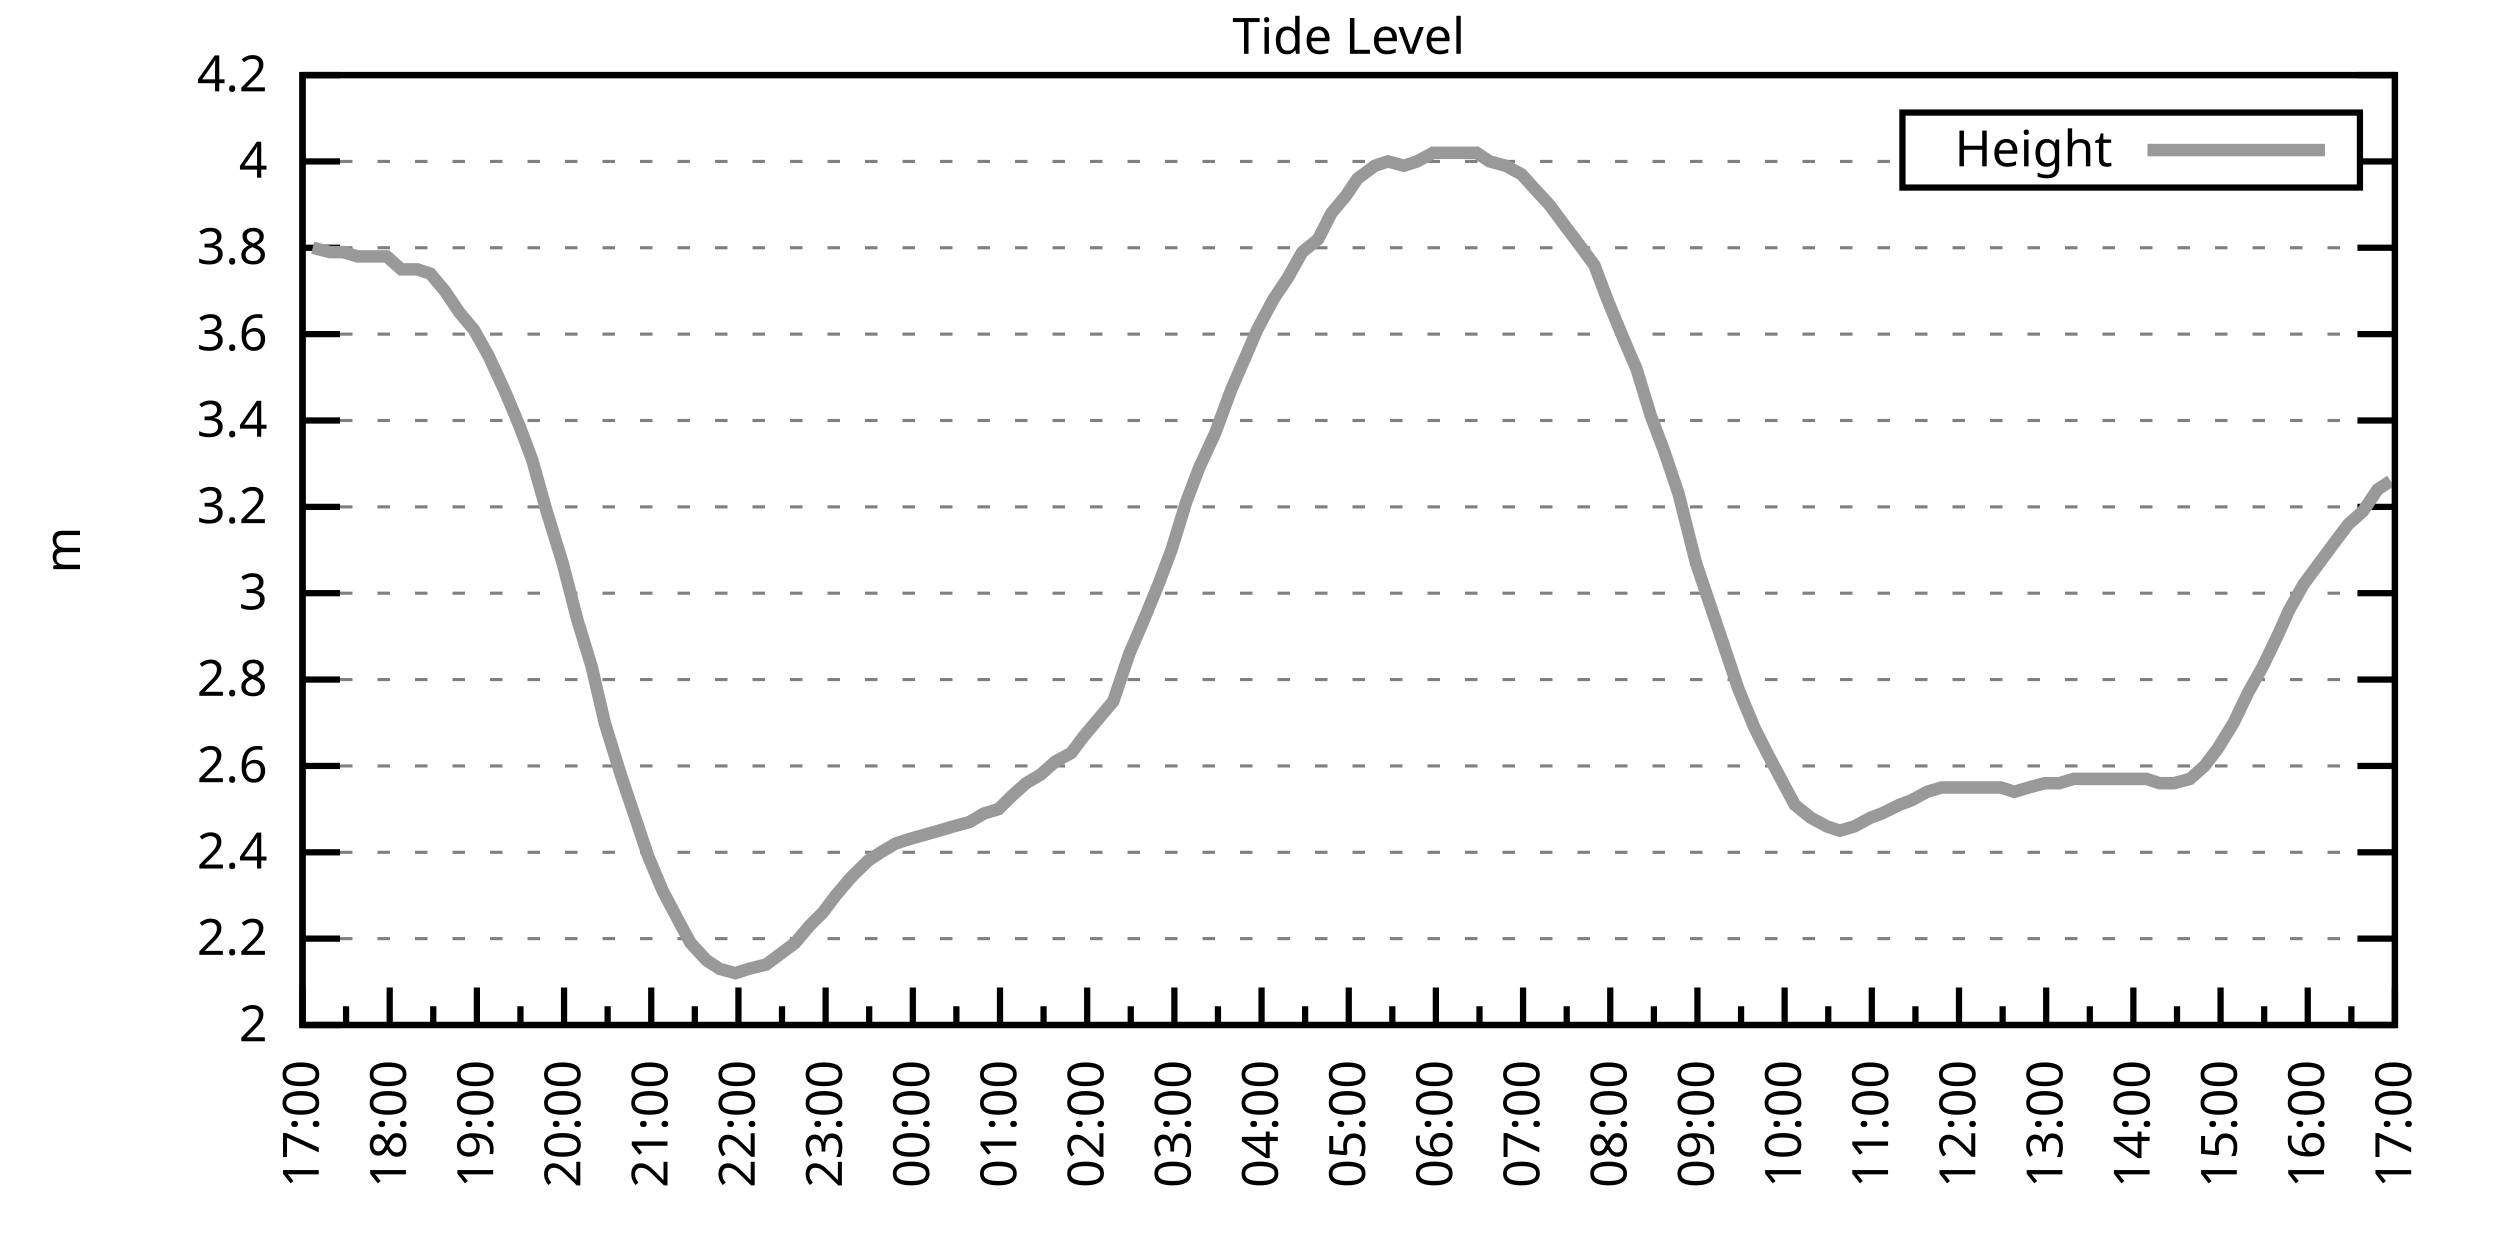
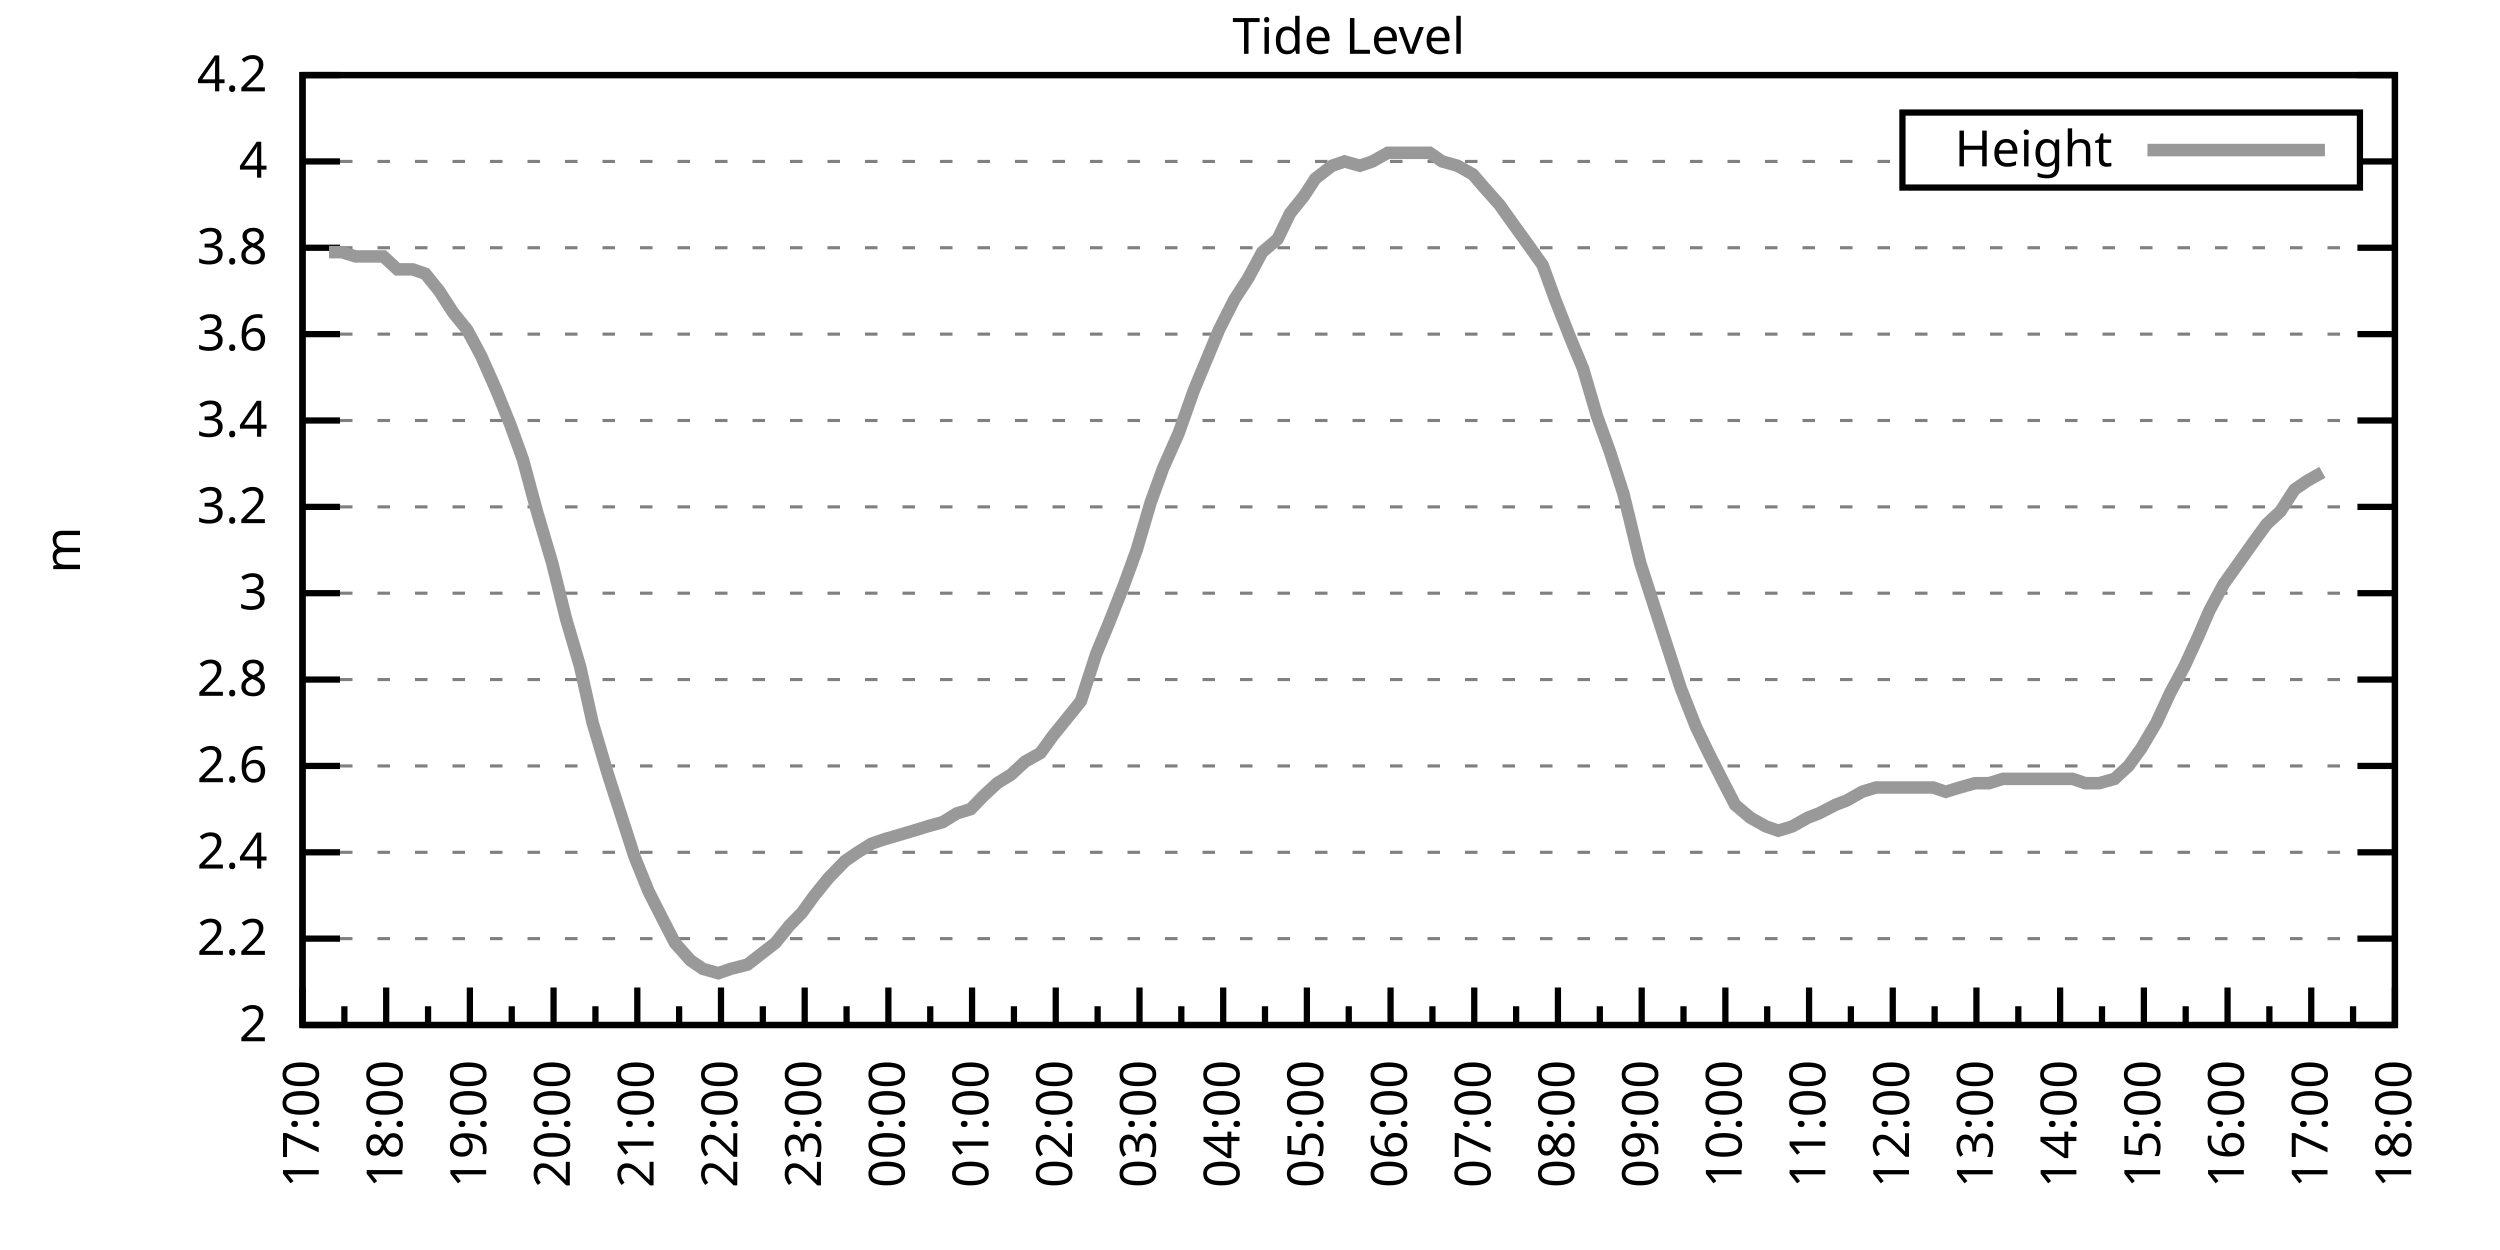
<svg xmlns="http://www.w3.org/2000/svg" xmlns:xlink="http://www.w3.org/1999/xlink" width="400" height="200" viewBox="0 0 400 200">
  <g id="gnuplot_canvas">
    <rect x="0" y="0" width="400" height="200" fill="none" />
    <defs>
      <circle id="gpDot" r="0.5" stroke-width="0.5" stroke="currentColor" />
      <path id="gpPt0" stroke-width="0.333" stroke="currentColor" d="M-1,0 h2 M0,-1 v2" />
      <path id="gpPt1" stroke-width="0.333" stroke="currentColor" d="M-1,-1 L1,1 M1,-1 L-1,1" />
      <path id="gpPt2" stroke-width="0.333" stroke="currentColor" d="M-1,0 L1,0 M0,-1 L0,1 M-1,-1 L1,1 M-1,1 L1,-1" />
      <rect id="gpPt3" stroke-width="0.333" stroke="currentColor" x="-1" y="-1" width="2" height="2" />
      <rect id="gpPt4" stroke-width="0.333" stroke="currentColor" fill="currentColor" x="-1" y="-1" width="2" height="2" />
      <circle id="gpPt5" stroke-width="0.333" stroke="currentColor" cx="0" cy="0" r="1" />
      <use xlink:href="#gpPt5" id="gpPt6" fill="currentColor" stroke="none" />
      <path id="gpPt7" stroke-width="0.333" stroke="currentColor" d="M0,-1.33 L-1.33,0.67 L1.33,0.67 z" />
      <use xlink:href="#gpPt7" id="gpPt8" fill="currentColor" stroke="none" />
      <use xlink:href="#gpPt7" id="gpPt9" stroke="currentColor" transform="rotate(180)" />
      <use xlink:href="#gpPt9" id="gpPt10" fill="currentColor" stroke="none" />
      <use xlink:href="#gpPt3" id="gpPt11" stroke="currentColor" transform="rotate(45)" />
      <use xlink:href="#gpPt11" id="gpPt12" fill="currentColor" stroke="none" />
      <path id="gpPt13" stroke-width="0.333" stroke="currentColor" d="M0,1.330 L1.265,0.411 L0.782,-1.067 L-0.782,-1.076 L-1.265,0.411 z" />
      <use xlink:href="#gpPt13" id="gpPt14" fill="currentColor" stroke="none" />
      <filter id="textbox" filterUnits="objectBoundingBox" x="0" y="0" height="1" width="1">
        <feFlood flood-color="white" flood-opacity="1" result="bgnd" />
        <feComposite in="SourceGraphic" in2="bgnd" operator="atop" />
      </filter>
      <filter id="greybox" filterUnits="objectBoundingBox" x="0" y="0" height="1" width="1">
        <feFlood flood-color="lightgrey" flood-opacity="1" result="grey" />
        <feComposite in="SourceGraphic" in2="grey" operator="atop" />
      </filter>
    </defs>
    <g fill="none" color="white" stroke="currentColor" stroke-width="1.00" stroke-linecap="butt" stroke-linejoin="miter">
</g>
    <g fill="none" color="black" stroke="currentColor" stroke-width="1.00" stroke-linecap="butt" stroke-linejoin="miter">
      <g stroke="none" shape-rendering="crispEdges">
        <polygon fill="rgb(255, 255, 255)" points="48.40,164.00 383.18,164.00 383.18,12.02 48.40,12.02 " />
      </g>
    </g>
    <g fill="none" color="black" stroke="currentColor" stroke-width="1.00" stroke-linecap="butt" stroke-linejoin="miter">
</g>
    <g fill="none" color="black" stroke="black" stroke-width="0.50" stroke-linecap="butt" stroke-linejoin="miter">
</g>
    <g fill="none" color="gray" stroke="currentColor" stroke-width="0.50" stroke-linecap="butt" stroke-linejoin="miter">
      <path stroke="gray" stroke-dasharray="2,4" class="gridline" d="M48.40,164.00 L383.19,164.00  " />
    </g>
    <g fill="none" color="gray" stroke="gray" stroke-width="1.00" stroke-linecap="butt" stroke-linejoin="miter">
</g>
    <g fill="none" color="black" stroke="currentColor" stroke-width="1.00" stroke-linecap="butt" stroke-linejoin="miter">
      <path stroke="black" d="M48.40,164.00 L54.40,164.00 M383.19,164.00 L377.19,164.00  " />
      <g transform="translate(42.80,166.60)" stroke="none" fill="black" font-family="Sans" font-size="8.00" text-anchor="end">
        <text>
          <tspan font-family="Sans"> 2</tspan>
        </text>
      </g>
    </g>
    <g fill="none" color="black" stroke="currentColor" stroke-width="1.00" stroke-linecap="butt" stroke-linejoin="miter">
</g>
    <g fill="none" color="black" stroke="black" stroke-width="0.50" stroke-linecap="butt" stroke-linejoin="miter">
</g>
    <g fill="none" color="gray" stroke="currentColor" stroke-width="0.50" stroke-linecap="butt" stroke-linejoin="miter">
      <path stroke="gray" stroke-dasharray="2,4" class="gridline" d="M48.40,150.18 L383.19,150.18  " />
    </g>
    <g fill="none" color="gray" stroke="gray" stroke-width="1.00" stroke-linecap="butt" stroke-linejoin="miter">
</g>
    <g fill="none" color="black" stroke="currentColor" stroke-width="1.00" stroke-linecap="butt" stroke-linejoin="miter">
      <path stroke="black" d="M48.40,150.18 L54.40,150.18 M383.19,150.18 L377.19,150.18  " />
      <g transform="translate(42.80,152.78)" stroke="none" fill="black" font-family="Sans" font-size="8.00" text-anchor="end">
        <text>
          <tspan font-family="Sans"> 2.2</tspan>
        </text>
      </g>
    </g>
    <g fill="none" color="black" stroke="currentColor" stroke-width="1.00" stroke-linecap="butt" stroke-linejoin="miter">
</g>
    <g fill="none" color="black" stroke="black" stroke-width="0.50" stroke-linecap="butt" stroke-linejoin="miter">
</g>
    <g fill="none" color="gray" stroke="currentColor" stroke-width="0.50" stroke-linecap="butt" stroke-linejoin="miter">
      <path stroke="gray" stroke-dasharray="2,4" class="gridline" d="M48.40,136.37 L383.19,136.37  " />
    </g>
    <g fill="none" color="gray" stroke="gray" stroke-width="1.00" stroke-linecap="butt" stroke-linejoin="miter">
</g>
    <g fill="none" color="black" stroke="currentColor" stroke-width="1.00" stroke-linecap="butt" stroke-linejoin="miter">
      <path stroke="black" d="M48.40,136.37 L54.40,136.37 M383.19,136.37 L377.19,136.37  " />
      <g transform="translate(42.80,138.97)" stroke="none" fill="black" font-family="Sans" font-size="8.00" text-anchor="end">
        <text>
          <tspan font-family="Sans"> 2.4</tspan>
        </text>
      </g>
    </g>
    <g fill="none" color="black" stroke="currentColor" stroke-width="1.00" stroke-linecap="butt" stroke-linejoin="miter">
</g>
    <g fill="none" color="black" stroke="black" stroke-width="0.50" stroke-linecap="butt" stroke-linejoin="miter">
</g>
    <g fill="none" color="gray" stroke="currentColor" stroke-width="0.50" stroke-linecap="butt" stroke-linejoin="miter">
      <path stroke="gray" stroke-dasharray="2,4" class="gridline" d="M48.40,122.55 L383.19,122.55  " />
    </g>
    <g fill="none" color="gray" stroke="gray" stroke-width="1.00" stroke-linecap="butt" stroke-linejoin="miter">
</g>
    <g fill="none" color="black" stroke="currentColor" stroke-width="1.00" stroke-linecap="butt" stroke-linejoin="miter">
      <path stroke="black" d="M48.40,122.55 L54.40,122.55 M383.19,122.55 L377.19,122.55  " />
      <g transform="translate(42.80,125.15)" stroke="none" fill="black" font-family="Sans" font-size="8.00" text-anchor="end">
        <text>
          <tspan font-family="Sans"> 2.6</tspan>
        </text>
      </g>
    </g>
    <g fill="none" color="black" stroke="currentColor" stroke-width="1.00" stroke-linecap="butt" stroke-linejoin="miter">
</g>
    <g fill="none" color="black" stroke="black" stroke-width="0.50" stroke-linecap="butt" stroke-linejoin="miter">
</g>
    <g fill="none" color="gray" stroke="currentColor" stroke-width="0.50" stroke-linecap="butt" stroke-linejoin="miter">
      <path stroke="gray" stroke-dasharray="2,4" class="gridline" d="M48.40,108.73 L383.19,108.73  " />
    </g>
    <g fill="none" color="gray" stroke="gray" stroke-width="1.00" stroke-linecap="butt" stroke-linejoin="miter">
</g>
    <g fill="none" color="black" stroke="currentColor" stroke-width="1.00" stroke-linecap="butt" stroke-linejoin="miter">
      <path stroke="black" d="M48.40,108.73 L54.40,108.73 M383.19,108.73 L377.19,108.73  " />
      <g transform="translate(42.80,111.33)" stroke="none" fill="black" font-family="Sans" font-size="8.00" text-anchor="end">
        <text>
          <tspan font-family="Sans"> 2.8</tspan>
        </text>
      </g>
    </g>
    <g fill="none" color="black" stroke="currentColor" stroke-width="1.00" stroke-linecap="butt" stroke-linejoin="miter">
</g>
    <g fill="none" color="black" stroke="black" stroke-width="0.50" stroke-linecap="butt" stroke-linejoin="miter">
</g>
    <g fill="none" color="gray" stroke="currentColor" stroke-width="0.50" stroke-linecap="butt" stroke-linejoin="miter">
      <path stroke="gray" stroke-dasharray="2,4" class="gridline" d="M48.40,94.91 L383.19,94.91  " />
    </g>
    <g fill="none" color="gray" stroke="gray" stroke-width="1.00" stroke-linecap="butt" stroke-linejoin="miter">
</g>
    <g fill="none" color="black" stroke="currentColor" stroke-width="1.00" stroke-linecap="butt" stroke-linejoin="miter">
      <path stroke="black" d="M48.40,94.91 L54.40,94.91 M383.19,94.91 L377.19,94.91  " />
      <g transform="translate(42.80,97.51)" stroke="none" fill="black" font-family="Sans" font-size="8.00" text-anchor="end">
        <text>
          <tspan font-family="Sans"> 3</tspan>
        </text>
      </g>
    </g>
    <g fill="none" color="black" stroke="currentColor" stroke-width="1.00" stroke-linecap="butt" stroke-linejoin="miter">
</g>
    <g fill="none" color="black" stroke="black" stroke-width="0.50" stroke-linecap="butt" stroke-linejoin="miter">
</g>
    <g fill="none" color="gray" stroke="currentColor" stroke-width="0.50" stroke-linecap="butt" stroke-linejoin="miter">
      <path stroke="gray" stroke-dasharray="2,4" class="gridline" d="M48.40,81.10 L383.19,81.10  " />
    </g>
    <g fill="none" color="gray" stroke="gray" stroke-width="1.00" stroke-linecap="butt" stroke-linejoin="miter">
</g>
    <g fill="none" color="black" stroke="currentColor" stroke-width="1.00" stroke-linecap="butt" stroke-linejoin="miter">
      <path stroke="black" d="M48.40,81.10 L54.40,81.10 M383.19,81.10 L377.19,81.10  " />
      <g transform="translate(42.80,83.70)" stroke="none" fill="black" font-family="Sans" font-size="8.00" text-anchor="end">
        <text>
          <tspan font-family="Sans"> 3.2</tspan>
        </text>
      </g>
    </g>
    <g fill="none" color="black" stroke="currentColor" stroke-width="1.00" stroke-linecap="butt" stroke-linejoin="miter">
</g>
    <g fill="none" color="black" stroke="black" stroke-width="0.50" stroke-linecap="butt" stroke-linejoin="miter">
</g>
    <g fill="none" color="gray" stroke="currentColor" stroke-width="0.50" stroke-linecap="butt" stroke-linejoin="miter">
      <path stroke="gray" stroke-dasharray="2,4" class="gridline" d="M48.40,67.28 L383.19,67.28  " />
    </g>
    <g fill="none" color="gray" stroke="gray" stroke-width="1.00" stroke-linecap="butt" stroke-linejoin="miter">
</g>
    <g fill="none" color="black" stroke="currentColor" stroke-width="1.00" stroke-linecap="butt" stroke-linejoin="miter">
      <path stroke="black" d="M48.40,67.28 L54.40,67.28 M383.19,67.28 L377.19,67.28  " />
      <g transform="translate(42.80,69.88)" stroke="none" fill="black" font-family="Sans" font-size="8.00" text-anchor="end">
        <text>
          <tspan font-family="Sans"> 3.4</tspan>
        </text>
      </g>
    </g>
    <g fill="none" color="black" stroke="currentColor" stroke-width="1.00" stroke-linecap="butt" stroke-linejoin="miter">
</g>
    <g fill="none" color="black" stroke="black" stroke-width="0.50" stroke-linecap="butt" stroke-linejoin="miter">
</g>
    <g fill="none" color="gray" stroke="currentColor" stroke-width="0.50" stroke-linecap="butt" stroke-linejoin="miter">
      <path stroke="gray" stroke-dasharray="2,4" class="gridline" d="M48.40,53.46 L383.19,53.46  " />
    </g>
    <g fill="none" color="gray" stroke="gray" stroke-width="1.00" stroke-linecap="butt" stroke-linejoin="miter">
</g>
    <g fill="none" color="black" stroke="currentColor" stroke-width="1.00" stroke-linecap="butt" stroke-linejoin="miter">
      <path stroke="black" d="M48.40,53.46 L54.40,53.46 M383.19,53.46 L377.19,53.46  " />
      <g transform="translate(42.80,56.06)" stroke="none" fill="black" font-family="Sans" font-size="8.00" text-anchor="end">
        <text>
          <tspan font-family="Sans"> 3.6</tspan>
        </text>
      </g>
    </g>
    <g fill="none" color="black" stroke="currentColor" stroke-width="1.00" stroke-linecap="butt" stroke-linejoin="miter">
</g>
    <g fill="none" color="black" stroke="black" stroke-width="0.50" stroke-linecap="butt" stroke-linejoin="miter">
</g>
    <g fill="none" color="gray" stroke="currentColor" stroke-width="0.50" stroke-linecap="butt" stroke-linejoin="miter">
      <path stroke="gray" stroke-dasharray="2,4" class="gridline" d="M48.40,39.64 L383.19,39.64  " />
    </g>
    <g fill="none" color="gray" stroke="gray" stroke-width="1.00" stroke-linecap="butt" stroke-linejoin="miter">
</g>
    <g fill="none" color="black" stroke="currentColor" stroke-width="1.00" stroke-linecap="butt" stroke-linejoin="miter">
      <path stroke="black" d="M48.40,39.64 L54.40,39.64 M383.19,39.64 L377.19,39.64  " />
      <g transform="translate(42.80,42.24)" stroke="none" fill="black" font-family="Sans" font-size="8.00" text-anchor="end">
        <text>
          <tspan font-family="Sans"> 3.8</tspan>
        </text>
      </g>
    </g>
    <g fill="none" color="black" stroke="currentColor" stroke-width="1.00" stroke-linecap="butt" stroke-linejoin="miter">
</g>
    <g fill="none" color="black" stroke="black" stroke-width="0.50" stroke-linecap="butt" stroke-linejoin="miter">
</g>
    <g fill="none" color="gray" stroke="currentColor" stroke-width="0.50" stroke-linecap="butt" stroke-linejoin="miter">
      <path stroke="gray" stroke-dasharray="2,4" class="gridline" d="M48.40,25.83 L304.39,25.83 M377.59,25.83 L383.19,25.83  " />
    </g>
    <g fill="none" color="gray" stroke="gray" stroke-width="1.00" stroke-linecap="butt" stroke-linejoin="miter">
</g>
    <g fill="none" color="black" stroke="currentColor" stroke-width="1.00" stroke-linecap="butt" stroke-linejoin="miter">
      <path stroke="black" d="M48.40,25.83 L54.40,25.83 M383.19,25.83 L377.19,25.83  " />
      <g transform="translate(42.80,28.43)" stroke="none" fill="black" font-family="Sans" font-size="8.00" text-anchor="end">
        <text>
          <tspan font-family="Sans"> 4</tspan>
        </text>
      </g>
    </g>
    <g fill="none" color="black" stroke="currentColor" stroke-width="1.00" stroke-linecap="butt" stroke-linejoin="miter">
</g>
    <g fill="none" color="black" stroke="black" stroke-width="0.50" stroke-linecap="butt" stroke-linejoin="miter">
</g>
    <g fill="none" color="gray" stroke="currentColor" stroke-width="0.50" stroke-linecap="butt" stroke-linejoin="miter">
      <path stroke="gray" stroke-dasharray="2,4" class="gridline" d="M48.40,12.01 L383.19,12.01  " />
    </g>
    <g fill="none" color="gray" stroke="gray" stroke-width="1.00" stroke-linecap="butt" stroke-linejoin="miter">
</g>
    <g fill="none" color="black" stroke="currentColor" stroke-width="1.00" stroke-linecap="butt" stroke-linejoin="miter">
      <path stroke="black" d="M48.40,12.01 L54.40,12.01 M383.19,12.01 L377.19,12.01  " />
      <g transform="translate(42.80,14.61)" stroke="none" fill="black" font-family="Sans" font-size="8.00" text-anchor="end">
        <text>
          <tspan font-family="Sans"> 4.2</tspan>
        </text>
      </g>
    </g>
    <g fill="none" color="black" stroke="currentColor" stroke-width="1.00" stroke-linecap="butt" stroke-linejoin="miter">
      <path stroke="black" d="M48.40,164.00 L48.40,158.00  " />
      <g transform="translate(51.00,169.60) rotate(270)" stroke="none" fill="black" font-family="Sans" font-size="8.00" text-anchor="end">
        <text>
          <tspan font-family="Sans">17:00</tspan>
        </text>
      </g>
    </g>
    <g fill="none" color="black" stroke="currentColor" stroke-width="1.00" stroke-linecap="butt" stroke-linejoin="miter">
-       <path stroke="black" d="M55.37,164.00 L55.37,161.00 M62.35,164.00 L62.35,158.00  " />
-       <g transform="translate(64.95,169.60) rotate(270)" stroke="none" fill="black" font-family="Sans" font-size="8.00" text-anchor="end">
+       <path stroke="black" d="M55.10,164.00 L55.10,161.00 M61.79,164.00 L61.79,158.00  " />
+       <g transform="translate(64.39,169.60) rotate(270)" stroke="none" fill="black" font-family="Sans" font-size="8.00" text-anchor="end">
        <text>
          <tspan font-family="Sans">18:00</tspan>
        </text>
      </g>
    </g>
    <g fill="none" color="black" stroke="currentColor" stroke-width="1.00" stroke-linecap="butt" stroke-linejoin="miter">
-       <path stroke="black" d="M69.32,164.00 L69.32,161.00 M76.30,164.00 L76.30,158.00  " />
-       <g transform="translate(78.90,169.60) rotate(270)" stroke="none" fill="black" font-family="Sans" font-size="8.00" text-anchor="end">
+       <path stroke="black" d="M68.49,164.00 L68.49,161.00 M75.18,164.00 L75.18,158.00  " />
+       <g transform="translate(77.78,169.60) rotate(270)" stroke="none" fill="black" font-family="Sans" font-size="8.00" text-anchor="end">
        <text>
          <tspan font-family="Sans">19:00</tspan>
        </text>
      </g>
    </g>
    <g fill="none" color="black" stroke="currentColor" stroke-width="1.00" stroke-linecap="butt" stroke-linejoin="miter">
-       <path stroke="black" d="M83.27,164.00 L83.27,161.00 M90.25,164.00 L90.25,158.00  " />
-       <g transform="translate(92.85,169.60) rotate(270)" stroke="none" fill="black" font-family="Sans" font-size="8.00" text-anchor="end">
+       <path stroke="black" d="M81.88,164.00 L81.88,161.00 M88.57,164.00 L88.57,158.00  " />
+       <g transform="translate(91.17,169.60) rotate(270)" stroke="none" fill="black" font-family="Sans" font-size="8.00" text-anchor="end">
        <text>
          <tspan font-family="Sans">20:00</tspan>
        </text>
      </g>
    </g>
    <g fill="none" color="black" stroke="currentColor" stroke-width="1.00" stroke-linecap="butt" stroke-linejoin="miter">
-       <path stroke="black" d="M97.22,164.00 L97.22,161.00 M104.20,164.00 L104.20,158.00  " />
-       <g transform="translate(106.80,169.60) rotate(270)" stroke="none" fill="black" font-family="Sans" font-size="8.00" text-anchor="end">
+       <path stroke="black" d="M95.27,164.00 L95.27,161.00 M101.97,164.00 L101.97,158.00  " />
+       <g transform="translate(104.57,169.60) rotate(270)" stroke="none" fill="black" font-family="Sans" font-size="8.00" text-anchor="end">
        <text>
          <tspan font-family="Sans">21:00</tspan>
        </text>
      </g>
    </g>
    <g fill="none" color="black" stroke="currentColor" stroke-width="1.00" stroke-linecap="butt" stroke-linejoin="miter">
-       <path stroke="black" d="M111.17,164.00 L111.17,161.00 M118.15,164.00 L118.15,158.00  " />
-       <g transform="translate(120.75,169.60) rotate(270)" stroke="none" fill="black" font-family="Sans" font-size="8.00" text-anchor="end">
+       <path stroke="black" d="M108.66,164.00 L108.66,161.00 M115.36,164.00 L115.36,158.00  " />
+       <g transform="translate(117.96,169.60) rotate(270)" stroke="none" fill="black" font-family="Sans" font-size="8.00" text-anchor="end">
        <text>
          <tspan font-family="Sans">22:00</tspan>
        </text>
      </g>
    </g>
    <g fill="none" color="black" stroke="currentColor" stroke-width="1.00" stroke-linecap="butt" stroke-linejoin="miter">
-       <path stroke="black" d="M125.12,164.00 L125.12,161.00 M132.10,164.00 L132.10,158.00  " />
-       <g transform="translate(134.70,169.60) rotate(270)" stroke="none" fill="black" font-family="Sans" font-size="8.00" text-anchor="end">
+       <path stroke="black" d="M122.05,164.00 L122.05,161.00 M128.75,164.00 L128.75,158.00  " />
+       <g transform="translate(131.35,169.60) rotate(270)" stroke="none" fill="black" font-family="Sans" font-size="8.00" text-anchor="end">
        <text>
          <tspan font-family="Sans">23:00</tspan>
        </text>
      </g>
    </g>
    <g fill="none" color="black" stroke="currentColor" stroke-width="1.00" stroke-linecap="butt" stroke-linejoin="miter">
-       <path stroke="black" d="M139.07,164.00 L139.07,161.00 M146.05,164.00 L146.05,158.00  " />
-       <g transform="translate(148.65,169.60) rotate(270)" stroke="none" fill="black" font-family="Sans" font-size="8.00" text-anchor="end">
+       <path stroke="black" d="M135.45,164.00 L135.45,161.00 M142.14,164.00 L142.14,158.00  " />
+       <g transform="translate(144.74,169.60) rotate(270)" stroke="none" fill="black" font-family="Sans" font-size="8.00" text-anchor="end">
        <text>
          <tspan font-family="Sans">00:00</tspan>
        </text>
      </g>
    </g>
    <g fill="none" color="black" stroke="currentColor" stroke-width="1.00" stroke-linecap="butt" stroke-linejoin="miter">
-       <path stroke="black" d="M153.02,164.00 L153.02,161.00 M160.00,164.00 L160.00,158.00  " />
-       <g transform="translate(162.60,169.60) rotate(270)" stroke="none" fill="black" font-family="Sans" font-size="8.00" text-anchor="end">
+       <path stroke="black" d="M148.84,164.00 L148.84,161.00 M155.53,164.00 L155.53,158.00  " />
+       <g transform="translate(158.13,169.60) rotate(270)" stroke="none" fill="black" font-family="Sans" font-size="8.00" text-anchor="end">
        <text>
          <tspan font-family="Sans">01:00</tspan>
        </text>
      </g>
    </g>
    <g fill="none" color="black" stroke="currentColor" stroke-width="1.00" stroke-linecap="butt" stroke-linejoin="miter">
-       <path stroke="black" d="M166.97,164.00 L166.97,161.00 M173.95,164.00 L173.95,158.00  " />
-       <g transform="translate(176.55,169.60) rotate(270)" stroke="none" fill="black" font-family="Sans" font-size="8.00" text-anchor="end">
+       <path stroke="black" d="M162.23,164.00 L162.23,161.00 M168.92,164.00 L168.92,158.00  " />
+       <g transform="translate(171.52,169.60) rotate(270)" stroke="none" fill="black" font-family="Sans" font-size="8.00" text-anchor="end">
        <text>
          <tspan font-family="Sans">02:00</tspan>
        </text>
      </g>
    </g>
    <g fill="none" color="black" stroke="currentColor" stroke-width="1.00" stroke-linecap="butt" stroke-linejoin="miter">
-       <path stroke="black" d="M180.92,164.00 L180.92,161.00 M187.90,164.00 L187.90,158.00  " />
-       <g transform="translate(190.50,169.60) rotate(270)" stroke="none" fill="black" font-family="Sans" font-size="8.00" text-anchor="end">
+       <path stroke="black" d="M175.62,164.00 L175.62,161.00 M182.32,164.00 L182.32,158.00  " />
+       <g transform="translate(184.92,169.60) rotate(270)" stroke="none" fill="black" font-family="Sans" font-size="8.00" text-anchor="end">
        <text>
          <tspan font-family="Sans">03:00</tspan>
        </text>
      </g>
    </g>
    <g fill="none" color="black" stroke="currentColor" stroke-width="1.00" stroke-linecap="butt" stroke-linejoin="miter">
-       <path stroke="black" d="M194.87,164.00 L194.87,161.00 M201.85,164.00 L201.85,158.00  " />
-       <g transform="translate(204.45,169.60) rotate(270)" stroke="none" fill="black" font-family="Sans" font-size="8.00" text-anchor="end">
+       <path stroke="black" d="M189.01,164.00 L189.01,161.00 M195.71,164.00 L195.71,158.00  " />
+       <g transform="translate(198.31,169.60) rotate(270)" stroke="none" fill="black" font-family="Sans" font-size="8.00" text-anchor="end">
        <text>
          <tspan font-family="Sans">04:00</tspan>
        </text>
      </g>
    </g>
    <g fill="none" color="black" stroke="currentColor" stroke-width="1.00" stroke-linecap="butt" stroke-linejoin="miter">
-       <path stroke="black" d="M208.82,164.00 L208.82,161.00 M215.80,164.00 L215.80,158.00  " />
-       <g transform="translate(218.40,169.60) rotate(270)" stroke="none" fill="black" font-family="Sans" font-size="8.00" text-anchor="end">
+       <path stroke="black" d="M202.40,164.00 L202.40,161.00 M209.10,164.00 L209.10,158.00  " />
+       <g transform="translate(211.70,169.60) rotate(270)" stroke="none" fill="black" font-family="Sans" font-size="8.00" text-anchor="end">
        <text>
          <tspan font-family="Sans">05:00</tspan>
        </text>
      </g>
    </g>
    <g fill="none" color="black" stroke="currentColor" stroke-width="1.00" stroke-linecap="butt" stroke-linejoin="miter">
-       <path stroke="black" d="M222.77,164.00 L222.77,161.00 M229.74,164.00 L229.74,158.00  " />
-       <g transform="translate(232.34,169.60) rotate(270)" stroke="none" fill="black" font-family="Sans" font-size="8.00" text-anchor="end">
+       <path stroke="black" d="M215.80,164.00 L215.80,161.00 M222.49,164.00 L222.49,158.00  " />
+       <g transform="translate(225.09,169.60) rotate(270)" stroke="none" fill="black" font-family="Sans" font-size="8.00" text-anchor="end">
        <text>
          <tspan font-family="Sans">06:00</tspan>
        </text>
      </g>
    </g>
    <g fill="none" color="black" stroke="currentColor" stroke-width="1.00" stroke-linecap="butt" stroke-linejoin="miter">
-       <path stroke="black" d="M236.72,164.00 L236.72,161.00 M243.69,164.00 L243.69,158.00  " />
-       <g transform="translate(246.29,169.60) rotate(270)" stroke="none" fill="black" font-family="Sans" font-size="8.00" text-anchor="end">
+       <path stroke="black" d="M229.19,164.00 L229.19,161.00 M235.88,164.00 L235.88,158.00  " />
+       <g transform="translate(238.48,169.60) rotate(270)" stroke="none" fill="black" font-family="Sans" font-size="8.00" text-anchor="end">
        <text>
          <tspan font-family="Sans">07:00</tspan>
        </text>
      </g>
    </g>
    <g fill="none" color="black" stroke="currentColor" stroke-width="1.00" stroke-linecap="butt" stroke-linejoin="miter">
-       <path stroke="black" d="M250.67,164.00 L250.67,161.00 M257.64,164.00 L257.64,158.00  " />
-       <g transform="translate(260.24,169.60) rotate(270)" stroke="none" fill="black" font-family="Sans" font-size="8.00" text-anchor="end">
+       <path stroke="black" d="M242.58,164.00 L242.58,161.00 M249.27,164.00 L249.27,158.00  " />
+       <g transform="translate(251.87,169.60) rotate(270)" stroke="none" fill="black" font-family="Sans" font-size="8.00" text-anchor="end">
        <text>
          <tspan font-family="Sans">08:00</tspan>
        </text>
      </g>
    </g>
    <g fill="none" color="black" stroke="currentColor" stroke-width="1.00" stroke-linecap="butt" stroke-linejoin="miter">
-       <path stroke="black" d="M264.62,164.00 L264.62,161.00 M271.59,164.00 L271.59,158.00  " />
-       <g transform="translate(274.19,169.60) rotate(270)" stroke="none" fill="black" font-family="Sans" font-size="8.00" text-anchor="end">
+       <path stroke="black" d="M255.97,164.00 L255.97,161.00 M262.67,164.00 L262.67,158.00  " />
+       <g transform="translate(265.27,169.60) rotate(270)" stroke="none" fill="black" font-family="Sans" font-size="8.00" text-anchor="end">
        <text>
          <tspan font-family="Sans">09:00</tspan>
        </text>
      </g>
    </g>
    <g fill="none" color="black" stroke="currentColor" stroke-width="1.00" stroke-linecap="butt" stroke-linejoin="miter">
-       <path stroke="black" d="M278.57,164.00 L278.57,161.00 M285.54,164.00 L285.54,158.00  " />
-       <g transform="translate(288.14,169.60) rotate(270)" stroke="none" fill="black" font-family="Sans" font-size="8.00" text-anchor="end">
+       <path stroke="black" d="M269.36,164.00 L269.36,161.00 M276.06,164.00 L276.06,158.00  " />
+       <g transform="translate(278.66,169.60) rotate(270)" stroke="none" fill="black" font-family="Sans" font-size="8.00" text-anchor="end">
        <text>
          <tspan font-family="Sans">10:00</tspan>
        </text>
      </g>
    </g>
    <g fill="none" color="black" stroke="currentColor" stroke-width="1.00" stroke-linecap="butt" stroke-linejoin="miter">
-       <path stroke="black" d="M292.52,164.00 L292.52,161.00 M299.49,164.00 L299.49,158.00  " />
-       <g transform="translate(302.09,169.60) rotate(270)" stroke="none" fill="black" font-family="Sans" font-size="8.00" text-anchor="end">
+       <path stroke="black" d="M282.75,164.00 L282.75,161.00 M289.45,164.00 L289.45,158.00  " />
+       <g transform="translate(292.05,169.60) rotate(270)" stroke="none" fill="black" font-family="Sans" font-size="8.00" text-anchor="end">
        <text>
          <tspan font-family="Sans">11:00</tspan>
        </text>
      </g>
    </g>
    <g fill="none" color="black" stroke="currentColor" stroke-width="1.00" stroke-linecap="butt" stroke-linejoin="miter">
-       <path stroke="black" d="M306.47,164.00 L306.47,161.00 M313.44,164.00 L313.44,158.00  " />
-       <g transform="translate(316.04,169.60) rotate(270)" stroke="none" fill="black" font-family="Sans" font-size="8.00" text-anchor="end">
+       <path stroke="black" d="M296.14,164.00 L296.14,161.00 M302.84,164.00 L302.84,158.00  " />
+       <g transform="translate(305.44,169.60) rotate(270)" stroke="none" fill="black" font-family="Sans" font-size="8.00" text-anchor="end">
        <text>
          <tspan font-family="Sans">12:00</tspan>
        </text>
      </g>
    </g>
    <g fill="none" color="black" stroke="currentColor" stroke-width="1.00" stroke-linecap="butt" stroke-linejoin="miter">
-       <path stroke="black" d="M320.42,164.00 L320.42,161.00 M327.39,164.00 L327.39,158.00  " />
-       <g transform="translate(329.99,169.60) rotate(270)" stroke="none" fill="black" font-family="Sans" font-size="8.00" text-anchor="end">
+       <path stroke="black" d="M309.54,164.00 L309.54,161.00 M316.23,164.00 L316.23,158.00  " />
+       <g transform="translate(318.83,169.60) rotate(270)" stroke="none" fill="black" font-family="Sans" font-size="8.00" text-anchor="end">
        <text>
          <tspan font-family="Sans">13:00</tspan>
        </text>
      </g>
    </g>
    <g fill="none" color="black" stroke="currentColor" stroke-width="1.00" stroke-linecap="butt" stroke-linejoin="miter">
-       <path stroke="black" d="M334.37,164.00 L334.37,161.00 M341.34,164.00 L341.34,158.00  " />
-       <g transform="translate(343.94,169.60) rotate(270)" stroke="none" fill="black" font-family="Sans" font-size="8.00" text-anchor="end">
+       <path stroke="black" d="M322.93,164.00 L322.93,161.00 M329.62,164.00 L329.62,158.00  " />
+       <g transform="translate(332.22,169.60) rotate(270)" stroke="none" fill="black" font-family="Sans" font-size="8.00" text-anchor="end">
        <text>
          <tspan font-family="Sans">14:00</tspan>
        </text>
      </g>
    </g>
    <g fill="none" color="black" stroke="currentColor" stroke-width="1.00" stroke-linecap="butt" stroke-linejoin="miter">
-       <path stroke="black" d="M348.32,164.00 L348.32,161.00 M355.29,164.00 L355.29,158.00  " />
-       <g transform="translate(357.89,169.60) rotate(270)" stroke="none" fill="black" font-family="Sans" font-size="8.00" text-anchor="end">
+       <path stroke="black" d="M336.32,164.00 L336.32,161.00 M343.02,164.00 L343.02,158.00  " />
+       <g transform="translate(345.62,169.60) rotate(270)" stroke="none" fill="black" font-family="Sans" font-size="8.00" text-anchor="end">
        <text>
          <tspan font-family="Sans">15:00</tspan>
        </text>
      </g>
    </g>
    <g fill="none" color="black" stroke="currentColor" stroke-width="1.00" stroke-linecap="butt" stroke-linejoin="miter">
-       <path stroke="black" d="M362.27,164.00 L362.27,161.00 M369.24,164.00 L369.24,158.00  " />
-       <g transform="translate(371.84,169.60) rotate(270)" stroke="none" fill="black" font-family="Sans" font-size="8.00" text-anchor="end">
+       <path stroke="black" d="M349.71,164.00 L349.71,161.00 M356.41,164.00 L356.41,158.00  " />
+       <g transform="translate(359.01,169.60) rotate(270)" stroke="none" fill="black" font-family="Sans" font-size="8.00" text-anchor="end">
        <text>
          <tspan font-family="Sans">16:00</tspan>
        </text>
      </g>
    </g>
    <g fill="none" color="black" stroke="currentColor" stroke-width="1.00" stroke-linecap="butt" stroke-linejoin="miter">
-       <path stroke="black" d="M376.22,164.00 L376.22,161.00 M383.19,164.00 L383.19,158.00  " />
+       <path stroke="black" d="M363.10,164.00 L363.10,161.00 M369.80,164.00 L369.80,158.00  " />
+       <g transform="translate(372.40,169.60) rotate(270)" stroke="none" fill="black" font-family="Sans" font-size="8.00" text-anchor="end">
+         <text>
+           <tspan font-family="Sans">17:00</tspan>
+         </text>
+       </g>
+     </g>
+     <g fill="none" color="black" stroke="currentColor" stroke-width="1.00" stroke-linecap="butt" stroke-linejoin="miter">
+       <path stroke="black" d="M376.49,164.00 L376.49,161.00 M383.19,164.00 L383.19,158.00  " />
      <g transform="translate(385.79,169.60) rotate(270)" stroke="none" fill="black" font-family="Sans" font-size="8.00" text-anchor="end">
        <text>
-           <tspan font-family="Sans">17:00</tspan>
+           <tspan font-family="Sans">18:00</tspan>
        </text>
      </g>
    </g>
    <g fill="none" color="black" stroke="currentColor" stroke-width="1.00" stroke-linecap="butt" stroke-linejoin="miter">
</g>
    <g fill="none" color="black" stroke="currentColor" stroke-width="1.00" stroke-linecap="butt" stroke-linejoin="miter">
      <path stroke="black" d="M48.40,12.01 L48.40,164.00 L383.19,164.00 L383.19,12.01 L48.40,12.01 Z  " />
    </g>
    <g fill="none" color="black" stroke="currentColor" stroke-width="1.00" stroke-linecap="butt" stroke-linejoin="miter">
      <g transform="translate(12.80,88.01) rotate(270)" stroke="none" fill="black" font-family="Sans" font-size="8.00" text-anchor="middle">
        <text>
          <tspan font-family="Sans">m</tspan>
        </text>
      </g>
    </g>
    <g fill="none" color="black" stroke="currentColor" stroke-width="1.00" stroke-linecap="butt" stroke-linejoin="miter">
</g>
    <g fill="none" color="black" stroke="currentColor" stroke-width="1.00" stroke-linecap="butt" stroke-linejoin="miter">
      <path stroke="black" d="M304.39,30.01 L304.39,18.01 L377.59,18.01 L377.59,30.01 L304.39,30.01 Z  " />
    </g>
    <g id="Tide_level_plot_1">
      <g fill="none" color="white" stroke="black" stroke-width="2.00" stroke-linecap="butt" stroke-linejoin="miter">
</g>
      <g fill="none" color="black" stroke="currentColor" stroke-width="2.00" stroke-linecap="butt" stroke-linejoin="miter">
        <g transform="translate(337.99,26.61)" stroke="none" fill="black" font-family="Sans" font-size="8.00" text-anchor="end">
          <text>
            <tspan font-family="Sans">Height</tspan>
          </text>
        </g>
      </g>
      <g fill="none" color="black" stroke="currentColor" stroke-width="2.00" stroke-linecap="butt" stroke-linejoin="miter">
-         <path stroke="rgb(153, 153, 153)" d="M343.59,24.01 L371.99,24.01 M50.03,39.64 L52.82,40.34 L54.91,40.34 L57.23,41.03 L59.56,41.03 L61.88,41.03   L64.21,43.10 L66.77,43.10 L68.86,43.79 L71.18,46.55 L73.51,50.01 L75.83,52.77 L78.16,56.92 L80.72,62.44   L83.04,67.97 L85.13,73.50 L87.46,81.79 L90.02,90.08 L92.34,99.06 L94.67,106.66 L96.76,115.64 L99.32,123.93   L101.41,130.15 L103.73,137.06 L106.06,142.58 L108.62,147.42 L110.48,150.87 L113.03,153.64 L115.13,155.02 L117.68,155.71   L119.78,155.02 L122.57,154.33 L124.43,152.95 L127.22,150.87 L129.54,148.11 L131.63,146.04 L133.72,143.27 L136.05,140.51   L138.84,137.75 L140.93,136.37 L143.26,134.98 L145.35,134.29 L150.23,132.91 L152.56,132.22 L155.11,131.53 L157.44,130.15   L159.76,129.46 L161.86,127.38 L164.18,125.31 L166.51,123.93 L168.83,121.86 L171.39,120.48 L173.48,117.71 L175.81,114.95   L178.13,112.19 L180.69,104.59 L182.78,99.75 L185.34,93.53 L187.43,88.00 L189.76,80.41 L191.85,74.88 L194.41,69.35   L196.96,62.44 L199.06,57.61 L201.15,52.77 L203.71,47.93 L206.03,44.48 L208.36,40.34 L210.91,38.26 L213.01,34.12   L215.33,31.35 L217.19,28.59 L219.98,26.52 L222.07,25.83 L224.63,26.52 L226.72,25.83 L229.28,24.45 L231.60,24.45   L234.16,24.45 L236.25,24.45 L238.35,25.83 L240.90,26.52 L243.46,27.90 L245.32,29.97 L247.88,32.74 L250.44,36.19   L252.53,38.95 L255.09,42.41 L257.18,47.93 L259.74,54.15 L261.83,58.99 L264.15,66.59 L266.25,72.12 L268.57,79.02   L271.36,90.08 L273.69,96.99 L275.55,102.51 L278.10,110.11 L280.66,116.33 L282.75,120.48 L285.31,125.31 L287.17,128.77   L289.73,130.84 L292.29,132.22 L294.38,132.91 L296.70,132.22 L299.26,130.84 L301.12,130.15 L303.91,128.77 L305.77,128.08   L308.33,126.69 L310.65,126.00 L312.98,126.00 L315.30,126.00 L317.63,126.00 L320.18,126.00 L322.28,126.69 L324.60,126.00   L327.16,125.31 L329.48,125.31 L331.81,124.62 L334.13,124.62 L336.23,124.62 L338.32,124.62 L341.11,124.62 L343.43,124.62   L345.53,125.31 L347.85,125.31 L350.41,124.62 L352.73,122.55 L354.83,119.78 L357.38,115.64 L359.71,110.80 L362.03,106.66   L364.36,101.82 L366.22,97.68 L368.54,93.53 L371.10,90.08 L373.66,86.62 L375.75,83.86 L378.08,81.79 L380.40,78.33   L382.49,76.95  " />
+         <path stroke="rgb(153, 153, 153)" d="M343.59,24.01 L371.99,24.01 M52.64,40.34 L54.65,40.34 L56.88,41.03 L59.11,41.03 L61.35,41.03 L63.58,43.10   L66.03,43.10 L68.04,43.79 L70.27,46.55 L72.50,50.01 L74.74,52.77 L76.97,56.92 L79.42,62.44 L81.66,67.97   L83.66,73.50 L85.90,81.79 L88.35,90.08 L90.58,99.06 L92.82,106.66 L94.82,115.64 L97.28,123.93 L99.29,130.15   L101.52,137.06 L103.75,142.58 L106.21,147.42 L107.99,150.87 L110.45,153.64 L112.46,155.02 L114.91,155.71 L116.92,155.02   L119.60,154.33 L121.38,152.95 L124.06,150.87 L126.29,148.11 L128.30,146.04 L130.31,143.27 L132.54,140.51 L135.22,137.75   L137.23,136.37 L139.46,134.98 L141.47,134.29 L146.16,132.91 L148.39,132.22 L150.85,131.53 L153.08,130.15 L155.31,129.46   L157.32,127.38 L159.55,125.31 L161.78,123.93 L164.01,121.86 L166.47,120.48 L168.48,117.71 L170.71,114.95 L172.94,112.19   L175.40,104.59 L177.41,99.75 L179.86,93.53 L181.87,88.00 L184.10,80.41 L186.11,74.88 L188.57,69.35 L191.02,62.44   L193.03,57.61 L195.04,52.77 L197.49,47.93 L199.73,44.48 L201.96,40.34 L204.41,38.26 L206.42,34.12 L208.65,31.35   L210.44,28.59 L213.12,26.52 L215.13,25.83 L217.58,26.52 L219.59,25.83 L222.04,24.45 L224.28,24.45 L226.73,24.45   L228.74,24.45 L230.75,25.83 L233.20,26.52 L235.66,27.90 L237.44,29.97 L239.90,32.74 L242.36,36.19 L244.36,38.95   L246.82,42.41 L248.83,47.93 L251.28,54.15 L253.29,58.99 L255.52,66.59 L257.53,72.12 L259.76,79.02 L262.44,90.08   L264.67,96.99 L266.46,102.51 L268.92,110.11 L271.37,116.33 L273.38,120.48 L275.83,125.31 L277.62,128.77 L280.07,130.84   L282.53,132.22 L284.54,132.91 L286.77,132.22 L289.23,130.84 L291.01,130.15 L293.69,128.77 L295.48,128.08 L297.93,126.69   L300.16,126.00 L302.39,126.00 L304.63,126.00 L306.86,126.00 L309.31,126.00 L311.32,126.69 L313.55,126.00 L316.01,125.31   L318.24,125.31 L320.47,124.62 L322.70,124.62 L324.71,124.62 L326.72,124.62 L329.40,124.62 L331.63,124.62 L333.64,125.31   L335.87,125.31 L338.33,124.62 L340.56,122.55 L342.57,119.78 L345.02,115.64 L347.26,110.80 L349.49,106.66 L351.72,101.82   L353.51,97.68 L355.74,93.53 L358.19,90.08 L360.65,86.62 L362.66,83.86 L364.89,81.79 L367.12,78.33 L369.13,76.95   L371.58,75.57  " />
      </g>
    </g>
    <g fill="none" color="black" stroke="currentColor" stroke-width="2.00" stroke-linecap="butt" stroke-linejoin="miter">
</g>
    <g fill="none" color="black" stroke="black" stroke-width="1.00" stroke-linecap="butt" stroke-linejoin="miter">
</g>
    <g fill="none" color="black" stroke="currentColor" stroke-width="1.00" stroke-linecap="butt" stroke-linejoin="miter">
      <path stroke="black" d="M48.40,12.01 L48.40,164.00 L383.19,164.00 L383.19,12.01 L48.40,12.01 Z  " />
    </g>
    <g fill="none" color="black" stroke="currentColor" stroke-width="1.00" stroke-linecap="butt" stroke-linejoin="miter">
      <g transform="translate(215.79,8.61)" stroke="none" fill="black" font-family="Sans" font-size="8.00" text-anchor="middle">
        <text>
          <tspan font-family="Sans">Tide Level</tspan>
        </text>
      </g>
    </g>
    <g fill="none" color="black" stroke="currentColor" stroke-width="1.00" stroke-linecap="butt" stroke-linejoin="miter">
</g>
  </g>
</svg>
